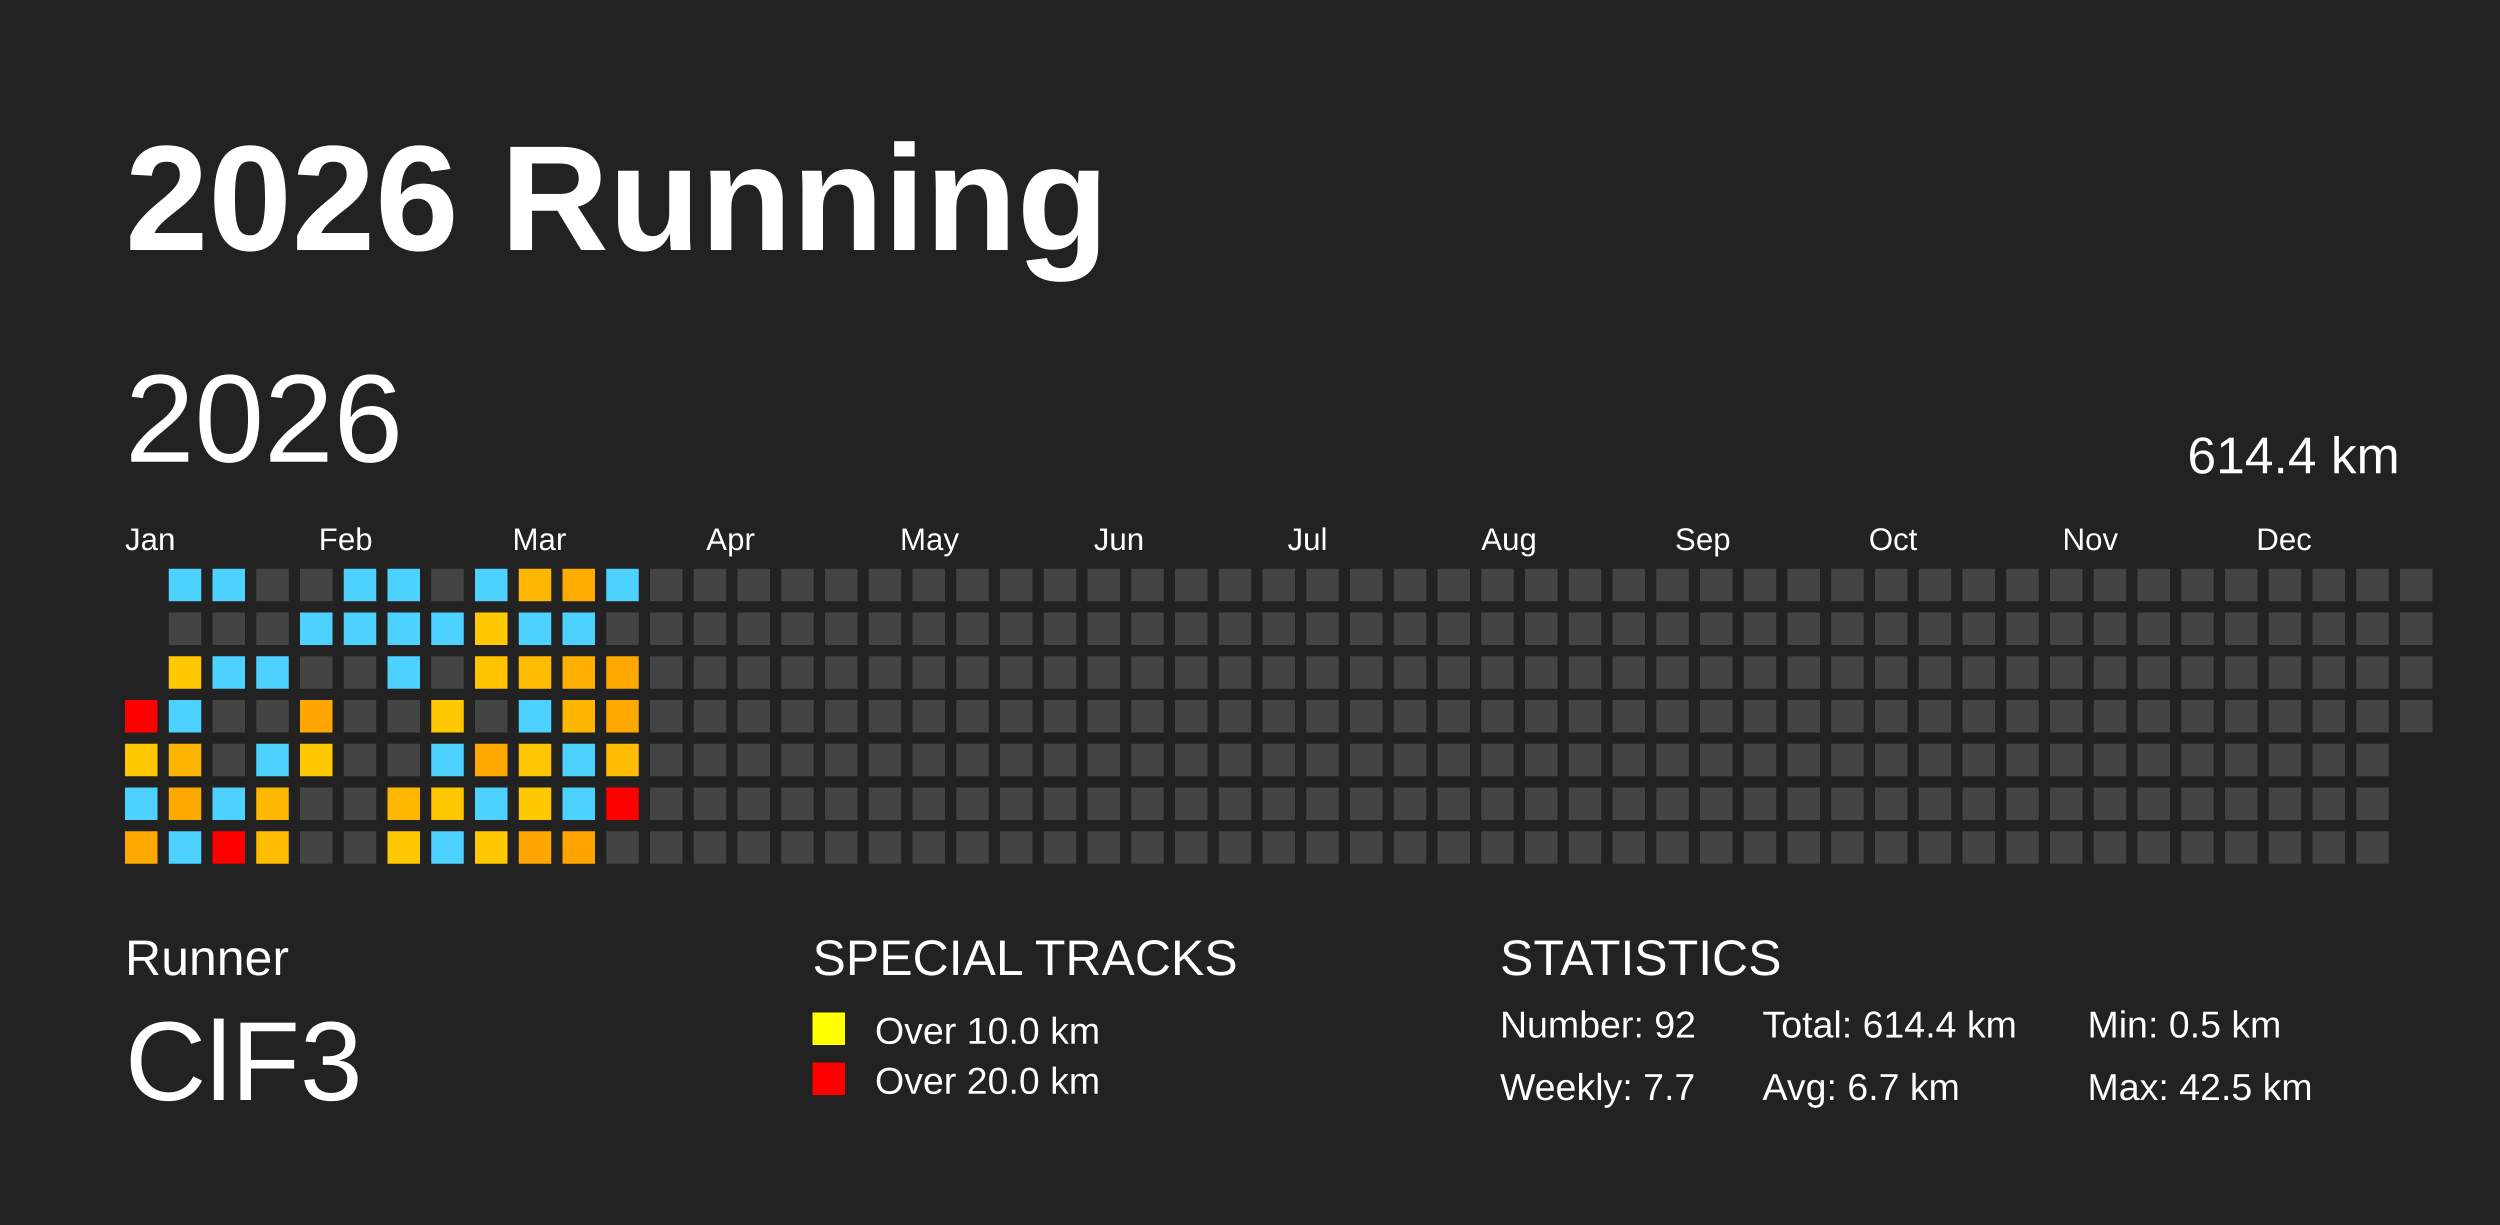
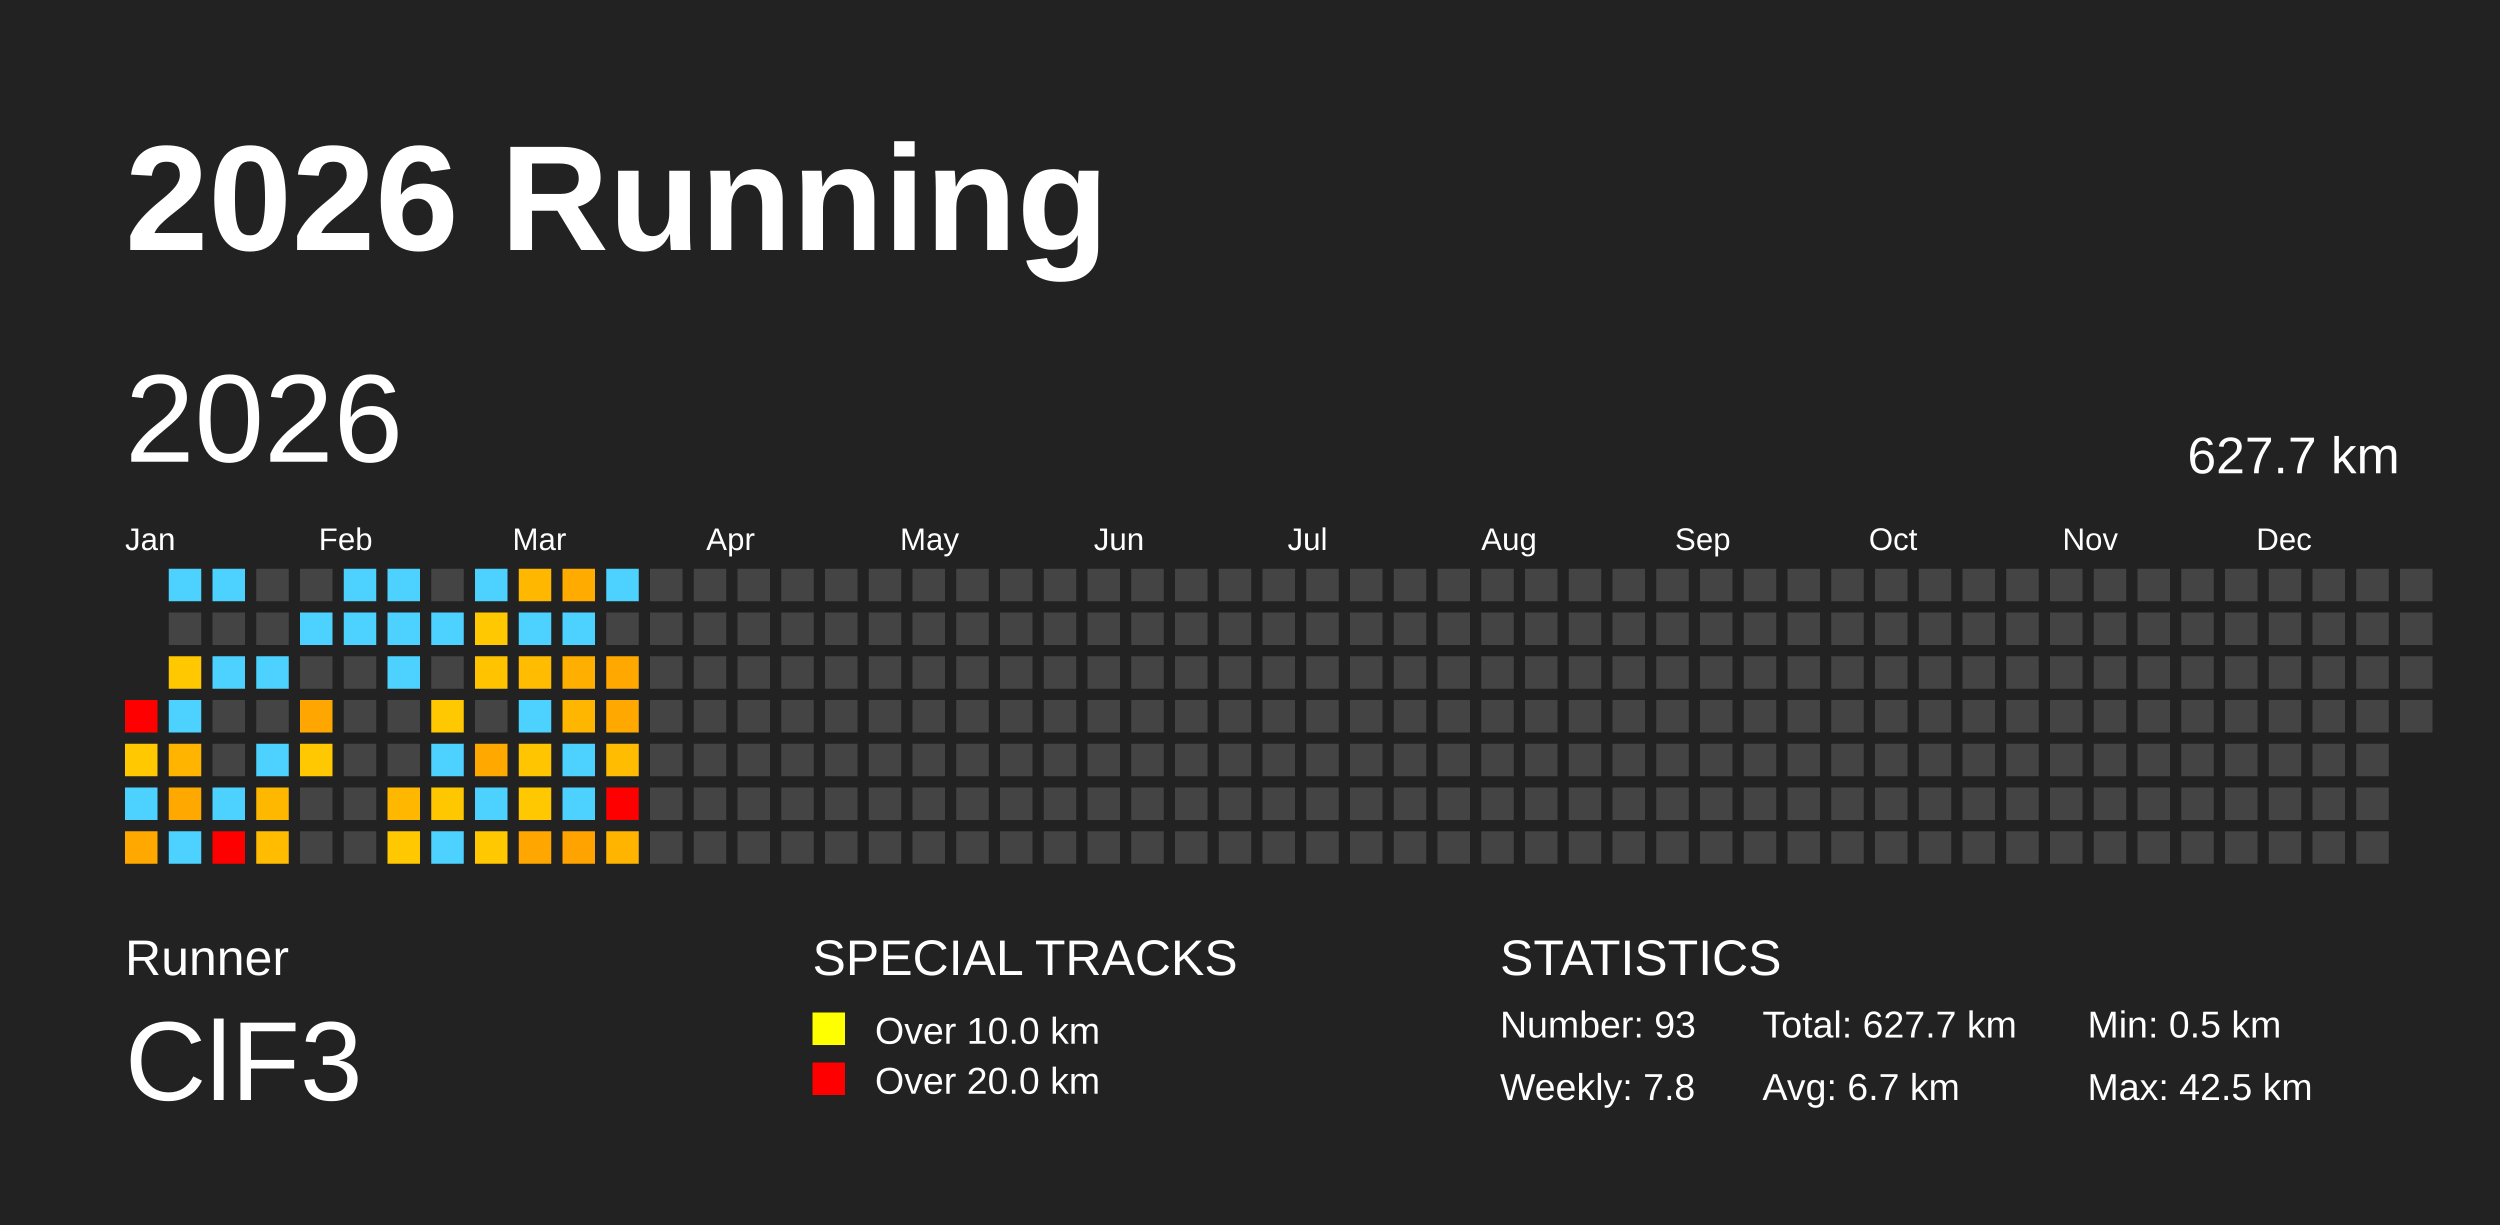
<svg xmlns="http://www.w3.org/2000/svg" baseProfile="full" height="98mm" version="1.1" viewBox="0,0,200,98" width="200mm">
  <defs />
  <rect fill="#222222" height="98" width="200" x="0" y="0" />
  <text fill="#FFFFFF" style="font-size:12px; font-family:Arial; font-weight:bold;" x="10" y="20">2026 Running</text>
  <text fill="#FFFFFF" style="font-size:4px; font-family:Arial" x="10" y="78">Runner</text>
  <text fill="#FFFFFF" style="font-size:9px; font-family:Arial" x="10" y="88">ClF3</text>
  <text fill="#FFFFFF" style="font-size:4px; font-family:Arial" x="65" y="78">SPECIAL TRACKS</text>
  <rect fill="yellow" height="2.6" width="2.6" x="65" y="81" />
  <text fill="#FFFFFF" style="font-size:3px; font-family:Arial" x="70" y="83.5">Over 10.0 km</text>
  <rect fill="red" height="2.6" width="2.6" x="65" y="85" />
  <text fill="#FFFFFF" style="font-size:3px; font-family:Arial" x="70" y="87.5">Over 20.0 km</text>
  <text fill="#FFFFFF" style="font-size:4px; font-family:Arial" x="120" y="78">STATISTICS</text>
-   <text fill="#FFFFFF" style="font-size:3px; font-family:Arial" x="120" y="83">Number: 92</text>
-   <text fill="#FFFFFF" style="font-size:3px; font-family:Arial" x="120" y="88">Weekly: 7.7</text>
-   <text fill="#FFFFFF" style="font-size:3px; font-family:Arial" x="141" y="83">Total: 614.4 km</text>
+   <text fill="#FFFFFF" style="font-size:3px; font-family:Arial" x="120" y="83">Number: 93</text>
+   <text fill="#FFFFFF" style="font-size:3px; font-family:Arial" x="120" y="88">Weekly: 7.8</text>
+   <text fill="#FFFFFF" style="font-size:3px; font-family:Arial" x="141" y="83">Total: 627.7 km</text>
  <text fill="#FFFFFF" style="font-size:3px; font-family:Arial" x="141" y="88">Avg: 6.7 km</text>
  <text fill="#FFFFFF" style="font-size:3px; font-family:Arial" x="167" y="83">Min: 0.5 km</text>
  <text fill="#FFFFFF" style="font-size:3px; font-family:Arial" x="167" y="88">Max: 42.5 km</text>
  <text dominant-baseline="hanging" fill="#FFFFFF" style="font-size:10.0px; font-family:Arial;" x="10" y="30">2026</text>
-   <text dominant-baseline="hanging" fill="#FFFFFF" style="font-size:4.125px; font-family:Arial;" x="175" y="35">614.4 km</text>
+   <text dominant-baseline="hanging" fill="#FFFFFF" style="font-size:4.125px; font-family:Arial;" x="175" y="35">627.7 km</text>
  <text fill="#FFFFFF" style="font-size:2.5px; font-family:Arial" x="10.0" y="44">Jan</text>
  <text fill="#FFFFFF" style="font-size:2.5px; font-family:Arial" x="25.5" y="44">Feb</text>
  <text fill="#FFFFFF" style="font-size:2.5px; font-family:Arial" x="41.0" y="44">Mar</text>
  <text fill="#FFFFFF" style="font-size:2.5px; font-family:Arial" x="56.5" y="44">Apr</text>
  <text fill="#FFFFFF" style="font-size:2.5px; font-family:Arial" x="72.0" y="44">May</text>
  <text fill="#FFFFFF" style="font-size:2.5px; font-family:Arial" x="87.5" y="44">Jun</text>
  <text fill="#FFFFFF" style="font-size:2.5px; font-family:Arial" x="103.0" y="44">Jul</text>
  <text fill="#FFFFFF" style="font-size:2.5px; font-family:Arial" x="118.5" y="44">Aug</text>
  <text fill="#FFFFFF" style="font-size:2.5px; font-family:Arial" x="134.0" y="44">Sep</text>
  <text fill="#FFFFFF" style="font-size:2.5px; font-family:Arial" x="149.5" y="44">Oct</text>
  <text fill="#FFFFFF" style="font-size:2.5px; font-family:Arial" x="165.0" y="44">Nov</text>
  <text fill="#FFFFFF" style="font-size:2.5px; font-family:Arial" x="180.5" y="44">Dec</text>
  <rect fill="red" height="2.6" width="2.6" x="10.0" y="56.0" />
  <rect fill="#ffc800" height="2.6" width="2.6" x="10.0" y="59.5" />
  <rect fill="#4dd2ff" height="2.6" width="2.6" x="10.0" y="63.0" />
  <rect fill="#ffa900" height="2.6" width="2.6" x="10.0" y="66.5" />
  <rect fill="#4dd2ff" height="2.6" width="2.6" x="13.5" y="45.5" />
  <rect fill="#444444" height="2.6" width="2.6" x="13.5" y="49.0" />
  <rect fill="#ffc800" height="2.6" width="2.6" x="13.5" y="52.5" />
  <rect fill="#4dd2ff" height="2.6" width="2.6" x="13.5" y="56.0" />
  <rect fill="#ffb400" height="2.6" width="2.6" x="13.5" y="59.5" />
  <rect fill="#ffa900" height="2.6" width="2.6" x="13.5" y="63.0" />
  <rect fill="#4dd2ff" height="2.6" width="2.6" x="13.5" y="66.5" />
  <rect fill="#4dd2ff" height="2.6" width="2.6" x="17.0" y="45.5" />
  <rect fill="#444444" height="2.6" width="2.6" x="17.0" y="49.0" />
  <rect fill="#4dd2ff" height="2.6" width="2.6" x="17.0" y="52.5" />
  <rect fill="#444444" height="2.6" width="2.6" x="17.0" y="56.0" />
  <rect fill="#444444" height="2.6" width="2.6" x="17.0" y="59.5" />
  <rect fill="#4dd2ff" height="2.6" width="2.6" x="17.0" y="63.0" />
  <rect fill="red" height="2.6" width="2.6" x="17.0" y="66.5" />
  <rect fill="#444444" height="2.6" width="2.6" x="20.5" y="45.5" />
  <rect fill="#444444" height="2.6" width="2.6" x="20.5" y="49.0" />
  <rect fill="#4dd2ff" height="2.6" width="2.6" x="20.5" y="52.5" />
  <rect fill="#444444" height="2.6" width="2.6" x="20.5" y="56.0" />
  <rect fill="#4dd2ff" height="2.6" width="2.6" x="20.5" y="59.5" />
  <rect fill="#ffb800" height="2.6" width="2.6" x="20.5" y="63.0" />
  <rect fill="#ffbc00" height="2.6" width="2.6" x="20.5" y="66.5" />
  <rect fill="#444444" height="2.6" width="2.6" x="24.0" y="45.5" />
  <rect fill="#4dd2ff" height="2.6" width="2.6" x="24.0" y="49.0" />
  <rect fill="#444444" height="2.6" width="2.6" x="24.0" y="52.5" />
  <rect fill="#ffa700" height="2.6" width="2.6" x="24.0" y="56.0" />
  <rect fill="#ffc800" height="2.6" width="2.6" x="24.0" y="59.5" />
  <rect fill="#444444" height="2.6" width="2.6" x="24.0" y="63.0" />
  <rect fill="#444444" height="2.6" width="2.6" x="24.0" y="66.5" />
  <rect fill="#4dd2ff" height="2.6" width="2.6" x="27.5" y="45.5" />
  <rect fill="#4dd2ff" height="2.6" width="2.6" x="27.5" y="49.0" />
  <rect fill="#444444" height="2.6" width="2.6" x="27.5" y="52.5" />
  <rect fill="#444444" height="2.6" width="2.6" x="27.5" y="56.0" />
  <rect fill="#444444" height="2.6" width="2.6" x="27.5" y="59.5" />
  <rect fill="#444444" height="2.6" width="2.6" x="27.5" y="63.0" />
  <rect fill="#444444" height="2.6" width="2.6" x="27.5" y="66.5" />
  <rect fill="#4dd2ff" height="2.6" width="2.6" x="31.0" y="45.5" />
  <rect fill="#4dd2ff" height="2.6" width="2.6" x="31.0" y="49.0" />
  <rect fill="#4dd2ff" height="2.6" width="2.6" x="31.0" y="52.5" />
  <rect fill="#444444" height="2.6" width="2.6" x="31.0" y="56.0" />
  <rect fill="#444444" height="2.6" width="2.6" x="31.0" y="59.5" />
  <rect fill="#ffb700" height="2.6" width="2.6" x="31.0" y="63.0" />
  <rect fill="#ffc800" height="2.6" width="2.6" x="31.0" y="66.5" />
  <rect fill="#444444" height="2.6" width="2.6" x="34.5" y="45.5" />
  <rect fill="#4dd2ff" height="2.6" width="2.6" x="34.5" y="49.0" />
  <rect fill="#444444" height="2.6" width="2.6" x="34.5" y="52.5" />
  <rect fill="#ffc800" height="2.6" width="2.6" x="34.5" y="56.0" />
  <rect fill="#4dd2ff" height="2.6" width="2.6" x="34.5" y="59.5" />
  <rect fill="#ffc700" height="2.6" width="2.6" x="34.5" y="63.0" />
  <rect fill="#4dd2ff" height="2.6" width="2.6" x="34.5" y="66.5" />
  <rect fill="#4dd2ff" height="2.6" width="2.6" x="38.0" y="45.5" />
  <rect fill="#ffc800" height="2.6" width="2.6" x="38.0" y="49.0" />
  <rect fill="#ffc300" height="2.6" width="2.6" x="38.0" y="52.5" />
  <rect fill="#444444" height="2.6" width="2.6" x="38.0" y="56.0" />
  <rect fill="#ffa900" height="2.6" width="2.6" x="38.0" y="59.5" />
  <rect fill="#4dd2ff" height="2.6" width="2.6" x="38.0" y="63.0" />
  <rect fill="#ffc800" height="2.6" width="2.6" x="38.0" y="66.5" />
  <rect fill="#ffb700" height="2.6" width="2.6" x="41.5" y="45.5" />
  <rect fill="#4dd2ff" height="2.6" width="2.6" x="41.5" y="49.0" />
  <rect fill="#ffbc00" height="2.6" width="2.6" x="41.5" y="52.5" />
  <rect fill="#4dd2ff" height="2.6" width="2.6" x="41.5" y="56.0" />
  <rect fill="#ffc500" height="2.6" width="2.6" x="41.5" y="59.5" />
  <rect fill="#ffc800" height="2.6" width="2.6" x="41.5" y="63.0" />
  <rect fill="#ffa700" height="2.6" width="2.6" x="41.5" y="66.5" />
  <rect fill="#ffab00" height="2.6" width="2.6" x="45.0" y="45.5" />
  <rect fill="#4dd2ff" height="2.6" width="2.6" x="45.0" y="49.0" />
  <rect fill="#ffaf00" height="2.6" width="2.6" x="45.0" y="52.5" />
  <rect fill="#ffb600" height="2.6" width="2.6" x="45.0" y="56.0" />
  <rect fill="#4dd2ff" height="2.6" width="2.6" x="45.0" y="59.5" />
  <rect fill="#4dd2ff" height="2.6" width="2.6" x="45.0" y="63.0" />
  <rect fill="#ffa300" height="2.6" width="2.6" x="45.0" y="66.5" />
  <rect fill="#4dd2ff" height="2.6" width="2.6" x="48.5" y="45.5" />
  <rect fill="#444444" height="2.6" width="2.6" x="48.5" y="49.0" />
  <rect fill="#ffa900" height="2.6" width="2.6" x="48.5" y="52.5" />
  <rect fill="#ffa900" height="2.6" width="2.6" x="48.5" y="56.0" />
  <rect fill="#ffbc00" height="2.6" width="2.6" x="48.5" y="59.5" />
  <rect fill="red" height="2.6" width="2.6" x="48.5" y="63.0" />
-   <rect fill="#444444" height="2.6" width="2.6" x="48.5" y="66.5" />
+   <rect fill="#ffb400" height="2.6" width="2.6" x="48.5" y="66.5" />
  <rect fill="#444444" height="2.6" width="2.6" x="52.0" y="45.5" />
  <rect fill="#444444" height="2.6" width="2.6" x="52.0" y="49.0" />
  <rect fill="#444444" height="2.6" width="2.6" x="52.0" y="52.5" />
  <rect fill="#444444" height="2.6" width="2.6" x="52.0" y="56.0" />
  <rect fill="#444444" height="2.6" width="2.6" x="52.0" y="59.5" />
  <rect fill="#444444" height="2.6" width="2.6" x="52.0" y="63.0" />
  <rect fill="#444444" height="2.6" width="2.6" x="52.0" y="66.5" />
  <rect fill="#444444" height="2.6" width="2.6" x="55.5" y="45.5" />
  <rect fill="#444444" height="2.6" width="2.6" x="55.5" y="49.0" />
  <rect fill="#444444" height="2.6" width="2.6" x="55.5" y="52.5" />
  <rect fill="#444444" height="2.6" width="2.6" x="55.5" y="56.0" />
  <rect fill="#444444" height="2.6" width="2.6" x="55.5" y="59.5" />
  <rect fill="#444444" height="2.6" width="2.6" x="55.5" y="63.0" />
  <rect fill="#444444" height="2.6" width="2.6" x="55.5" y="66.5" />
  <rect fill="#444444" height="2.6" width="2.6" x="59.0" y="45.5" />
  <rect fill="#444444" height="2.6" width="2.6" x="59.0" y="49.0" />
  <rect fill="#444444" height="2.6" width="2.6" x="59.0" y="52.5" />
  <rect fill="#444444" height="2.6" width="2.6" x="59.0" y="56.0" />
  <rect fill="#444444" height="2.6" width="2.6" x="59.0" y="59.5" />
  <rect fill="#444444" height="2.6" width="2.6" x="59.0" y="63.0" />
  <rect fill="#444444" height="2.6" width="2.6" x="59.0" y="66.5" />
  <rect fill="#444444" height="2.6" width="2.6" x="62.5" y="45.5" />
  <rect fill="#444444" height="2.6" width="2.6" x="62.5" y="49.0" />
  <rect fill="#444444" height="2.6" width="2.6" x="62.5" y="52.5" />
  <rect fill="#444444" height="2.6" width="2.6" x="62.5" y="56.0" />
  <rect fill="#444444" height="2.6" width="2.6" x="62.5" y="59.5" />
  <rect fill="#444444" height="2.6" width="2.6" x="62.5" y="63.0" />
  <rect fill="#444444" height="2.6" width="2.6" x="62.5" y="66.5" />
  <rect fill="#444444" height="2.6" width="2.6" x="66.0" y="45.5" />
  <rect fill="#444444" height="2.6" width="2.6" x="66.0" y="49.0" />
  <rect fill="#444444" height="2.6" width="2.6" x="66.0" y="52.5" />
  <rect fill="#444444" height="2.6" width="2.6" x="66.0" y="56.0" />
  <rect fill="#444444" height="2.6" width="2.6" x="66.0" y="59.5" />
  <rect fill="#444444" height="2.6" width="2.6" x="66.0" y="63.0" />
  <rect fill="#444444" height="2.6" width="2.6" x="66.0" y="66.5" />
  <rect fill="#444444" height="2.6" width="2.6" x="69.5" y="45.5" />
  <rect fill="#444444" height="2.6" width="2.6" x="69.5" y="49.0" />
  <rect fill="#444444" height="2.6" width="2.6" x="69.5" y="52.5" />
  <rect fill="#444444" height="2.6" width="2.6" x="69.5" y="56.0" />
  <rect fill="#444444" height="2.6" width="2.6" x="69.5" y="59.5" />
  <rect fill="#444444" height="2.6" width="2.6" x="69.5" y="63.0" />
  <rect fill="#444444" height="2.6" width="2.6" x="69.5" y="66.5" />
  <rect fill="#444444" height="2.6" width="2.6" x="73.0" y="45.5" />
  <rect fill="#444444" height="2.6" width="2.6" x="73.0" y="49.0" />
  <rect fill="#444444" height="2.6" width="2.6" x="73.0" y="52.5" />
  <rect fill="#444444" height="2.6" width="2.6" x="73.0" y="56.0" />
  <rect fill="#444444" height="2.6" width="2.6" x="73.0" y="59.5" />
  <rect fill="#444444" height="2.6" width="2.6" x="73.0" y="63.0" />
  <rect fill="#444444" height="2.6" width="2.6" x="73.0" y="66.5" />
  <rect fill="#444444" height="2.6" width="2.6" x="76.5" y="45.5" />
  <rect fill="#444444" height="2.6" width="2.6" x="76.5" y="49.0" />
  <rect fill="#444444" height="2.6" width="2.6" x="76.5" y="52.5" />
  <rect fill="#444444" height="2.6" width="2.6" x="76.5" y="56.0" />
  <rect fill="#444444" height="2.6" width="2.6" x="76.5" y="59.5" />
  <rect fill="#444444" height="2.6" width="2.6" x="76.5" y="63.0" />
  <rect fill="#444444" height="2.6" width="2.6" x="76.5" y="66.5" />
  <rect fill="#444444" height="2.6" width="2.6" x="80.0" y="45.5" />
  <rect fill="#444444" height="2.6" width="2.6" x="80.0" y="49.0" />
  <rect fill="#444444" height="2.6" width="2.6" x="80.0" y="52.5" />
  <rect fill="#444444" height="2.6" width="2.6" x="80.0" y="56.0" />
  <rect fill="#444444" height="2.6" width="2.6" x="80.0" y="59.5" />
  <rect fill="#444444" height="2.6" width="2.6" x="80.0" y="63.0" />
  <rect fill="#444444" height="2.6" width="2.6" x="80.0" y="66.5" />
  <rect fill="#444444" height="2.6" width="2.6" x="83.5" y="45.5" />
  <rect fill="#444444" height="2.6" width="2.6" x="83.5" y="49.0" />
  <rect fill="#444444" height="2.6" width="2.6" x="83.5" y="52.5" />
  <rect fill="#444444" height="2.6" width="2.6" x="83.5" y="56.0" />
  <rect fill="#444444" height="2.6" width="2.6" x="83.5" y="59.5" />
  <rect fill="#444444" height="2.6" width="2.6" x="83.5" y="63.0" />
  <rect fill="#444444" height="2.6" width="2.6" x="83.5" y="66.5" />
  <rect fill="#444444" height="2.6" width="2.6" x="87.0" y="45.5" />
  <rect fill="#444444" height="2.6" width="2.6" x="87.0" y="49.0" />
  <rect fill="#444444" height="2.6" width="2.6" x="87.0" y="52.5" />
  <rect fill="#444444" height="2.6" width="2.6" x="87.0" y="56.0" />
  <rect fill="#444444" height="2.6" width="2.6" x="87.0" y="59.5" />
  <rect fill="#444444" height="2.6" width="2.6" x="87.0" y="63.0" />
  <rect fill="#444444" height="2.6" width="2.6" x="87.0" y="66.5" />
  <rect fill="#444444" height="2.6" width="2.6" x="90.5" y="45.5" />
  <rect fill="#444444" height="2.6" width="2.6" x="90.5" y="49.0" />
  <rect fill="#444444" height="2.6" width="2.6" x="90.5" y="52.5" />
  <rect fill="#444444" height="2.6" width="2.6" x="90.5" y="56.0" />
  <rect fill="#444444" height="2.6" width="2.6" x="90.5" y="59.5" />
  <rect fill="#444444" height="2.6" width="2.6" x="90.5" y="63.0" />
  <rect fill="#444444" height="2.6" width="2.6" x="90.5" y="66.5" />
  <rect fill="#444444" height="2.6" width="2.6" x="94.0" y="45.5" />
  <rect fill="#444444" height="2.6" width="2.6" x="94.0" y="49.0" />
  <rect fill="#444444" height="2.6" width="2.6" x="94.0" y="52.5" />
  <rect fill="#444444" height="2.6" width="2.6" x="94.0" y="56.0" />
  <rect fill="#444444" height="2.6" width="2.6" x="94.0" y="59.5" />
  <rect fill="#444444" height="2.6" width="2.6" x="94.0" y="63.0" />
  <rect fill="#444444" height="2.6" width="2.6" x="94.0" y="66.5" />
  <rect fill="#444444" height="2.6" width="2.6" x="97.5" y="45.5" />
  <rect fill="#444444" height="2.6" width="2.6" x="97.5" y="49.0" />
  <rect fill="#444444" height="2.6" width="2.6" x="97.5" y="52.5" />
  <rect fill="#444444" height="2.6" width="2.6" x="97.5" y="56.0" />
  <rect fill="#444444" height="2.6" width="2.6" x="97.5" y="59.5" />
  <rect fill="#444444" height="2.6" width="2.6" x="97.5" y="63.0" />
  <rect fill="#444444" height="2.6" width="2.6" x="97.5" y="66.5" />
  <rect fill="#444444" height="2.6" width="2.6" x="101.0" y="45.5" />
  <rect fill="#444444" height="2.6" width="2.6" x="101.0" y="49.0" />
  <rect fill="#444444" height="2.6" width="2.6" x="101.0" y="52.5" />
  <rect fill="#444444" height="2.6" width="2.6" x="101.0" y="56.0" />
  <rect fill="#444444" height="2.6" width="2.6" x="101.0" y="59.5" />
  <rect fill="#444444" height="2.6" width="2.6" x="101.0" y="63.0" />
  <rect fill="#444444" height="2.6" width="2.6" x="101.0" y="66.5" />
  <rect fill="#444444" height="2.6" width="2.6" x="104.5" y="45.5" />
  <rect fill="#444444" height="2.6" width="2.6" x="104.5" y="49.0" />
  <rect fill="#444444" height="2.6" width="2.6" x="104.5" y="52.5" />
  <rect fill="#444444" height="2.6" width="2.6" x="104.5" y="56.0" />
  <rect fill="#444444" height="2.6" width="2.6" x="104.5" y="59.5" />
  <rect fill="#444444" height="2.6" width="2.6" x="104.5" y="63.0" />
  <rect fill="#444444" height="2.6" width="2.6" x="104.5" y="66.5" />
  <rect fill="#444444" height="2.6" width="2.6" x="108.0" y="45.5" />
  <rect fill="#444444" height="2.6" width="2.6" x="108.0" y="49.0" />
  <rect fill="#444444" height="2.6" width="2.6" x="108.0" y="52.5" />
  <rect fill="#444444" height="2.6" width="2.6" x="108.0" y="56.0" />
  <rect fill="#444444" height="2.6" width="2.6" x="108.0" y="59.5" />
  <rect fill="#444444" height="2.6" width="2.6" x="108.0" y="63.0" />
  <rect fill="#444444" height="2.6" width="2.6" x="108.0" y="66.5" />
  <rect fill="#444444" height="2.6" width="2.6" x="111.5" y="45.5" />
  <rect fill="#444444" height="2.6" width="2.6" x="111.5" y="49.0" />
  <rect fill="#444444" height="2.6" width="2.6" x="111.5" y="52.5" />
  <rect fill="#444444" height="2.6" width="2.6" x="111.5" y="56.0" />
  <rect fill="#444444" height="2.6" width="2.6" x="111.5" y="59.5" />
  <rect fill="#444444" height="2.6" width="2.6" x="111.5" y="63.0" />
  <rect fill="#444444" height="2.6" width="2.6" x="111.5" y="66.5" />
  <rect fill="#444444" height="2.6" width="2.6" x="115.0" y="45.5" />
  <rect fill="#444444" height="2.6" width="2.6" x="115.0" y="49.0" />
  <rect fill="#444444" height="2.6" width="2.6" x="115.0" y="52.5" />
  <rect fill="#444444" height="2.6" width="2.6" x="115.0" y="56.0" />
  <rect fill="#444444" height="2.6" width="2.6" x="115.0" y="59.5" />
  <rect fill="#444444" height="2.6" width="2.6" x="115.0" y="63.0" />
  <rect fill="#444444" height="2.6" width="2.6" x="115.0" y="66.5" />
  <rect fill="#444444" height="2.6" width="2.6" x="118.5" y="45.5" />
  <rect fill="#444444" height="2.6" width="2.6" x="118.5" y="49.0" />
  <rect fill="#444444" height="2.6" width="2.6" x="118.5" y="52.5" />
  <rect fill="#444444" height="2.6" width="2.6" x="118.5" y="56.0" />
  <rect fill="#444444" height="2.6" width="2.6" x="118.5" y="59.5" />
  <rect fill="#444444" height="2.6" width="2.6" x="118.5" y="63.0" />
  <rect fill="#444444" height="2.6" width="2.6" x="118.5" y="66.5" />
  <rect fill="#444444" height="2.6" width="2.6" x="122.0" y="45.5" />
  <rect fill="#444444" height="2.6" width="2.6" x="122.0" y="49.0" />
  <rect fill="#444444" height="2.6" width="2.6" x="122.0" y="52.5" />
  <rect fill="#444444" height="2.6" width="2.6" x="122.0" y="56.0" />
  <rect fill="#444444" height="2.6" width="2.6" x="122.0" y="59.5" />
  <rect fill="#444444" height="2.6" width="2.6" x="122.0" y="63.0" />
  <rect fill="#444444" height="2.6" width="2.6" x="122.0" y="66.5" />
  <rect fill="#444444" height="2.6" width="2.6" x="125.5" y="45.5" />
  <rect fill="#444444" height="2.6" width="2.6" x="125.5" y="49.0" />
  <rect fill="#444444" height="2.6" width="2.6" x="125.5" y="52.5" />
  <rect fill="#444444" height="2.6" width="2.6" x="125.5" y="56.0" />
  <rect fill="#444444" height="2.6" width="2.6" x="125.5" y="59.5" />
  <rect fill="#444444" height="2.6" width="2.6" x="125.5" y="63.0" />
  <rect fill="#444444" height="2.6" width="2.6" x="125.5" y="66.5" />
  <rect fill="#444444" height="2.6" width="2.6" x="129.0" y="45.5" />
  <rect fill="#444444" height="2.6" width="2.6" x="129.0" y="49.0" />
  <rect fill="#444444" height="2.6" width="2.6" x="129.0" y="52.5" />
  <rect fill="#444444" height="2.6" width="2.6" x="129.0" y="56.0" />
  <rect fill="#444444" height="2.6" width="2.6" x="129.0" y="59.5" />
  <rect fill="#444444" height="2.6" width="2.6" x="129.0" y="63.0" />
  <rect fill="#444444" height="2.6" width="2.6" x="129.0" y="66.5" />
  <rect fill="#444444" height="2.6" width="2.6" x="132.5" y="45.5" />
  <rect fill="#444444" height="2.6" width="2.6" x="132.5" y="49.0" />
  <rect fill="#444444" height="2.6" width="2.6" x="132.5" y="52.5" />
  <rect fill="#444444" height="2.6" width="2.6" x="132.5" y="56.0" />
  <rect fill="#444444" height="2.6" width="2.6" x="132.5" y="59.5" />
  <rect fill="#444444" height="2.6" width="2.6" x="132.5" y="63.0" />
  <rect fill="#444444" height="2.6" width="2.6" x="132.5" y="66.5" />
  <rect fill="#444444" height="2.6" width="2.6" x="136.0" y="45.5" />
  <rect fill="#444444" height="2.6" width="2.6" x="136.0" y="49.0" />
  <rect fill="#444444" height="2.6" width="2.6" x="136.0" y="52.5" />
  <rect fill="#444444" height="2.6" width="2.6" x="136.0" y="56.0" />
  <rect fill="#444444" height="2.6" width="2.6" x="136.0" y="59.5" />
  <rect fill="#444444" height="2.6" width="2.6" x="136.0" y="63.0" />
  <rect fill="#444444" height="2.6" width="2.6" x="136.0" y="66.5" />
  <rect fill="#444444" height="2.6" width="2.6" x="139.5" y="45.5" />
  <rect fill="#444444" height="2.6" width="2.6" x="139.5" y="49.0" />
  <rect fill="#444444" height="2.6" width="2.6" x="139.5" y="52.5" />
  <rect fill="#444444" height="2.6" width="2.6" x="139.5" y="56.0" />
  <rect fill="#444444" height="2.6" width="2.6" x="139.5" y="59.5" />
  <rect fill="#444444" height="2.6" width="2.6" x="139.5" y="63.0" />
  <rect fill="#444444" height="2.6" width="2.6" x="139.5" y="66.5" />
  <rect fill="#444444" height="2.6" width="2.6" x="143.0" y="45.5" />
  <rect fill="#444444" height="2.6" width="2.6" x="143.0" y="49.0" />
  <rect fill="#444444" height="2.6" width="2.6" x="143.0" y="52.5" />
  <rect fill="#444444" height="2.6" width="2.6" x="143.0" y="56.0" />
  <rect fill="#444444" height="2.6" width="2.6" x="143.0" y="59.5" />
  <rect fill="#444444" height="2.6" width="2.6" x="143.0" y="63.0" />
  <rect fill="#444444" height="2.6" width="2.6" x="143.0" y="66.5" />
  <rect fill="#444444" height="2.6" width="2.6" x="146.5" y="45.5" />
  <rect fill="#444444" height="2.6" width="2.6" x="146.5" y="49.0" />
  <rect fill="#444444" height="2.6" width="2.6" x="146.5" y="52.5" />
  <rect fill="#444444" height="2.6" width="2.6" x="146.5" y="56.0" />
  <rect fill="#444444" height="2.6" width="2.6" x="146.5" y="59.5" />
  <rect fill="#444444" height="2.6" width="2.6" x="146.5" y="63.0" />
  <rect fill="#444444" height="2.6" width="2.6" x="146.5" y="66.5" />
  <rect fill="#444444" height="2.6" width="2.6" x="150.0" y="45.5" />
  <rect fill="#444444" height="2.6" width="2.6" x="150.0" y="49.0" />
  <rect fill="#444444" height="2.6" width="2.6" x="150.0" y="52.5" />
  <rect fill="#444444" height="2.6" width="2.6" x="150.0" y="56.0" />
  <rect fill="#444444" height="2.6" width="2.6" x="150.0" y="59.5" />
  <rect fill="#444444" height="2.6" width="2.6" x="150.0" y="63.0" />
  <rect fill="#444444" height="2.6" width="2.6" x="150.0" y="66.5" />
  <rect fill="#444444" height="2.6" width="2.6" x="153.5" y="45.5" />
  <rect fill="#444444" height="2.6" width="2.6" x="153.5" y="49.0" />
  <rect fill="#444444" height="2.6" width="2.6" x="153.5" y="52.5" />
  <rect fill="#444444" height="2.6" width="2.6" x="153.5" y="56.0" />
  <rect fill="#444444" height="2.6" width="2.6" x="153.5" y="59.5" />
  <rect fill="#444444" height="2.6" width="2.6" x="153.5" y="63.0" />
  <rect fill="#444444" height="2.6" width="2.6" x="153.5" y="66.5" />
  <rect fill="#444444" height="2.6" width="2.6" x="157.0" y="45.5" />
  <rect fill="#444444" height="2.6" width="2.6" x="157.0" y="49.0" />
  <rect fill="#444444" height="2.6" width="2.6" x="157.0" y="52.5" />
  <rect fill="#444444" height="2.6" width="2.6" x="157.0" y="56.0" />
  <rect fill="#444444" height="2.6" width="2.6" x="157.0" y="59.5" />
  <rect fill="#444444" height="2.6" width="2.6" x="157.0" y="63.0" />
  <rect fill="#444444" height="2.6" width="2.6" x="157.0" y="66.5" />
  <rect fill="#444444" height="2.6" width="2.6" x="160.5" y="45.5" />
  <rect fill="#444444" height="2.6" width="2.6" x="160.5" y="49.0" />
  <rect fill="#444444" height="2.6" width="2.6" x="160.5" y="52.5" />
  <rect fill="#444444" height="2.6" width="2.6" x="160.5" y="56.0" />
  <rect fill="#444444" height="2.6" width="2.6" x="160.5" y="59.5" />
  <rect fill="#444444" height="2.6" width="2.6" x="160.5" y="63.0" />
  <rect fill="#444444" height="2.6" width="2.6" x="160.5" y="66.5" />
  <rect fill="#444444" height="2.6" width="2.6" x="164.0" y="45.5" />
  <rect fill="#444444" height="2.6" width="2.6" x="164.0" y="49.0" />
  <rect fill="#444444" height="2.6" width="2.6" x="164.0" y="52.5" />
  <rect fill="#444444" height="2.6" width="2.6" x="164.0" y="56.0" />
  <rect fill="#444444" height="2.6" width="2.6" x="164.0" y="59.5" />
  <rect fill="#444444" height="2.6" width="2.6" x="164.0" y="63.0" />
  <rect fill="#444444" height="2.6" width="2.6" x="164.0" y="66.5" />
  <rect fill="#444444" height="2.6" width="2.6" x="167.5" y="45.5" />
  <rect fill="#444444" height="2.6" width="2.6" x="167.5" y="49.0" />
  <rect fill="#444444" height="2.6" width="2.6" x="167.5" y="52.5" />
  <rect fill="#444444" height="2.6" width="2.6" x="167.5" y="56.0" />
  <rect fill="#444444" height="2.6" width="2.6" x="167.5" y="59.5" />
  <rect fill="#444444" height="2.6" width="2.6" x="167.5" y="63.0" />
  <rect fill="#444444" height="2.6" width="2.6" x="167.5" y="66.5" />
  <rect fill="#444444" height="2.6" width="2.6" x="171.0" y="45.5" />
  <rect fill="#444444" height="2.6" width="2.6" x="171.0" y="49.0" />
  <rect fill="#444444" height="2.6" width="2.6" x="171.0" y="52.5" />
  <rect fill="#444444" height="2.6" width="2.6" x="171.0" y="56.0" />
  <rect fill="#444444" height="2.6" width="2.6" x="171.0" y="59.5" />
  <rect fill="#444444" height="2.6" width="2.6" x="171.0" y="63.0" />
  <rect fill="#444444" height="2.6" width="2.6" x="171.0" y="66.5" />
  <rect fill="#444444" height="2.6" width="2.6" x="174.5" y="45.5" />
  <rect fill="#444444" height="2.6" width="2.6" x="174.5" y="49.0" />
  <rect fill="#444444" height="2.6" width="2.6" x="174.5" y="52.5" />
  <rect fill="#444444" height="2.6" width="2.6" x="174.5" y="56.0" />
  <rect fill="#444444" height="2.6" width="2.6" x="174.5" y="59.5" />
  <rect fill="#444444" height="2.6" width="2.6" x="174.5" y="63.0" />
  <rect fill="#444444" height="2.6" width="2.6" x="174.5" y="66.5" />
  <rect fill="#444444" height="2.6" width="2.6" x="178.0" y="45.5" />
  <rect fill="#444444" height="2.6" width="2.6" x="178.0" y="49.0" />
  <rect fill="#444444" height="2.6" width="2.6" x="178.0" y="52.5" />
  <rect fill="#444444" height="2.6" width="2.6" x="178.0" y="56.0" />
  <rect fill="#444444" height="2.6" width="2.6" x="178.0" y="59.5" />
  <rect fill="#444444" height="2.6" width="2.6" x="178.0" y="63.0" />
  <rect fill="#444444" height="2.6" width="2.6" x="178.0" y="66.5" />
  <rect fill="#444444" height="2.6" width="2.6" x="181.5" y="45.5" />
  <rect fill="#444444" height="2.6" width="2.6" x="181.5" y="49.0" />
  <rect fill="#444444" height="2.6" width="2.6" x="181.5" y="52.5" />
  <rect fill="#444444" height="2.6" width="2.6" x="181.5" y="56.0" />
  <rect fill="#444444" height="2.6" width="2.6" x="181.5" y="59.5" />
  <rect fill="#444444" height="2.6" width="2.6" x="181.5" y="63.0" />
  <rect fill="#444444" height="2.6" width="2.6" x="181.5" y="66.5" />
  <rect fill="#444444" height="2.6" width="2.6" x="185.0" y="45.5" />
  <rect fill="#444444" height="2.6" width="2.6" x="185.0" y="49.0" />
  <rect fill="#444444" height="2.6" width="2.6" x="185.0" y="52.5" />
  <rect fill="#444444" height="2.6" width="2.6" x="185.0" y="56.0" />
  <rect fill="#444444" height="2.6" width="2.6" x="185.0" y="59.5" />
  <rect fill="#444444" height="2.6" width="2.6" x="185.0" y="63.0" />
  <rect fill="#444444" height="2.6" width="2.6" x="185.0" y="66.5" />
  <rect fill="#444444" height="2.6" width="2.6" x="188.5" y="45.5" />
  <rect fill="#444444" height="2.6" width="2.6" x="188.5" y="49.0" />
  <rect fill="#444444" height="2.6" width="2.6" x="188.5" y="52.5" />
  <rect fill="#444444" height="2.6" width="2.6" x="188.5" y="56.0" />
  <rect fill="#444444" height="2.6" width="2.6" x="188.5" y="59.5" />
  <rect fill="#444444" height="2.6" width="2.6" x="188.5" y="63.0" />
  <rect fill="#444444" height="2.6" width="2.6" x="188.5" y="66.5" />
  <rect fill="#444444" height="2.6" width="2.6" x="192.0" y="45.5" />
  <rect fill="#444444" height="2.6" width="2.6" x="192.0" y="49.0" />
  <rect fill="#444444" height="2.6" width="2.6" x="192.0" y="52.5" />
  <rect fill="#444444" height="2.6" width="2.6" x="192.0" y="56.0" />
</svg>
